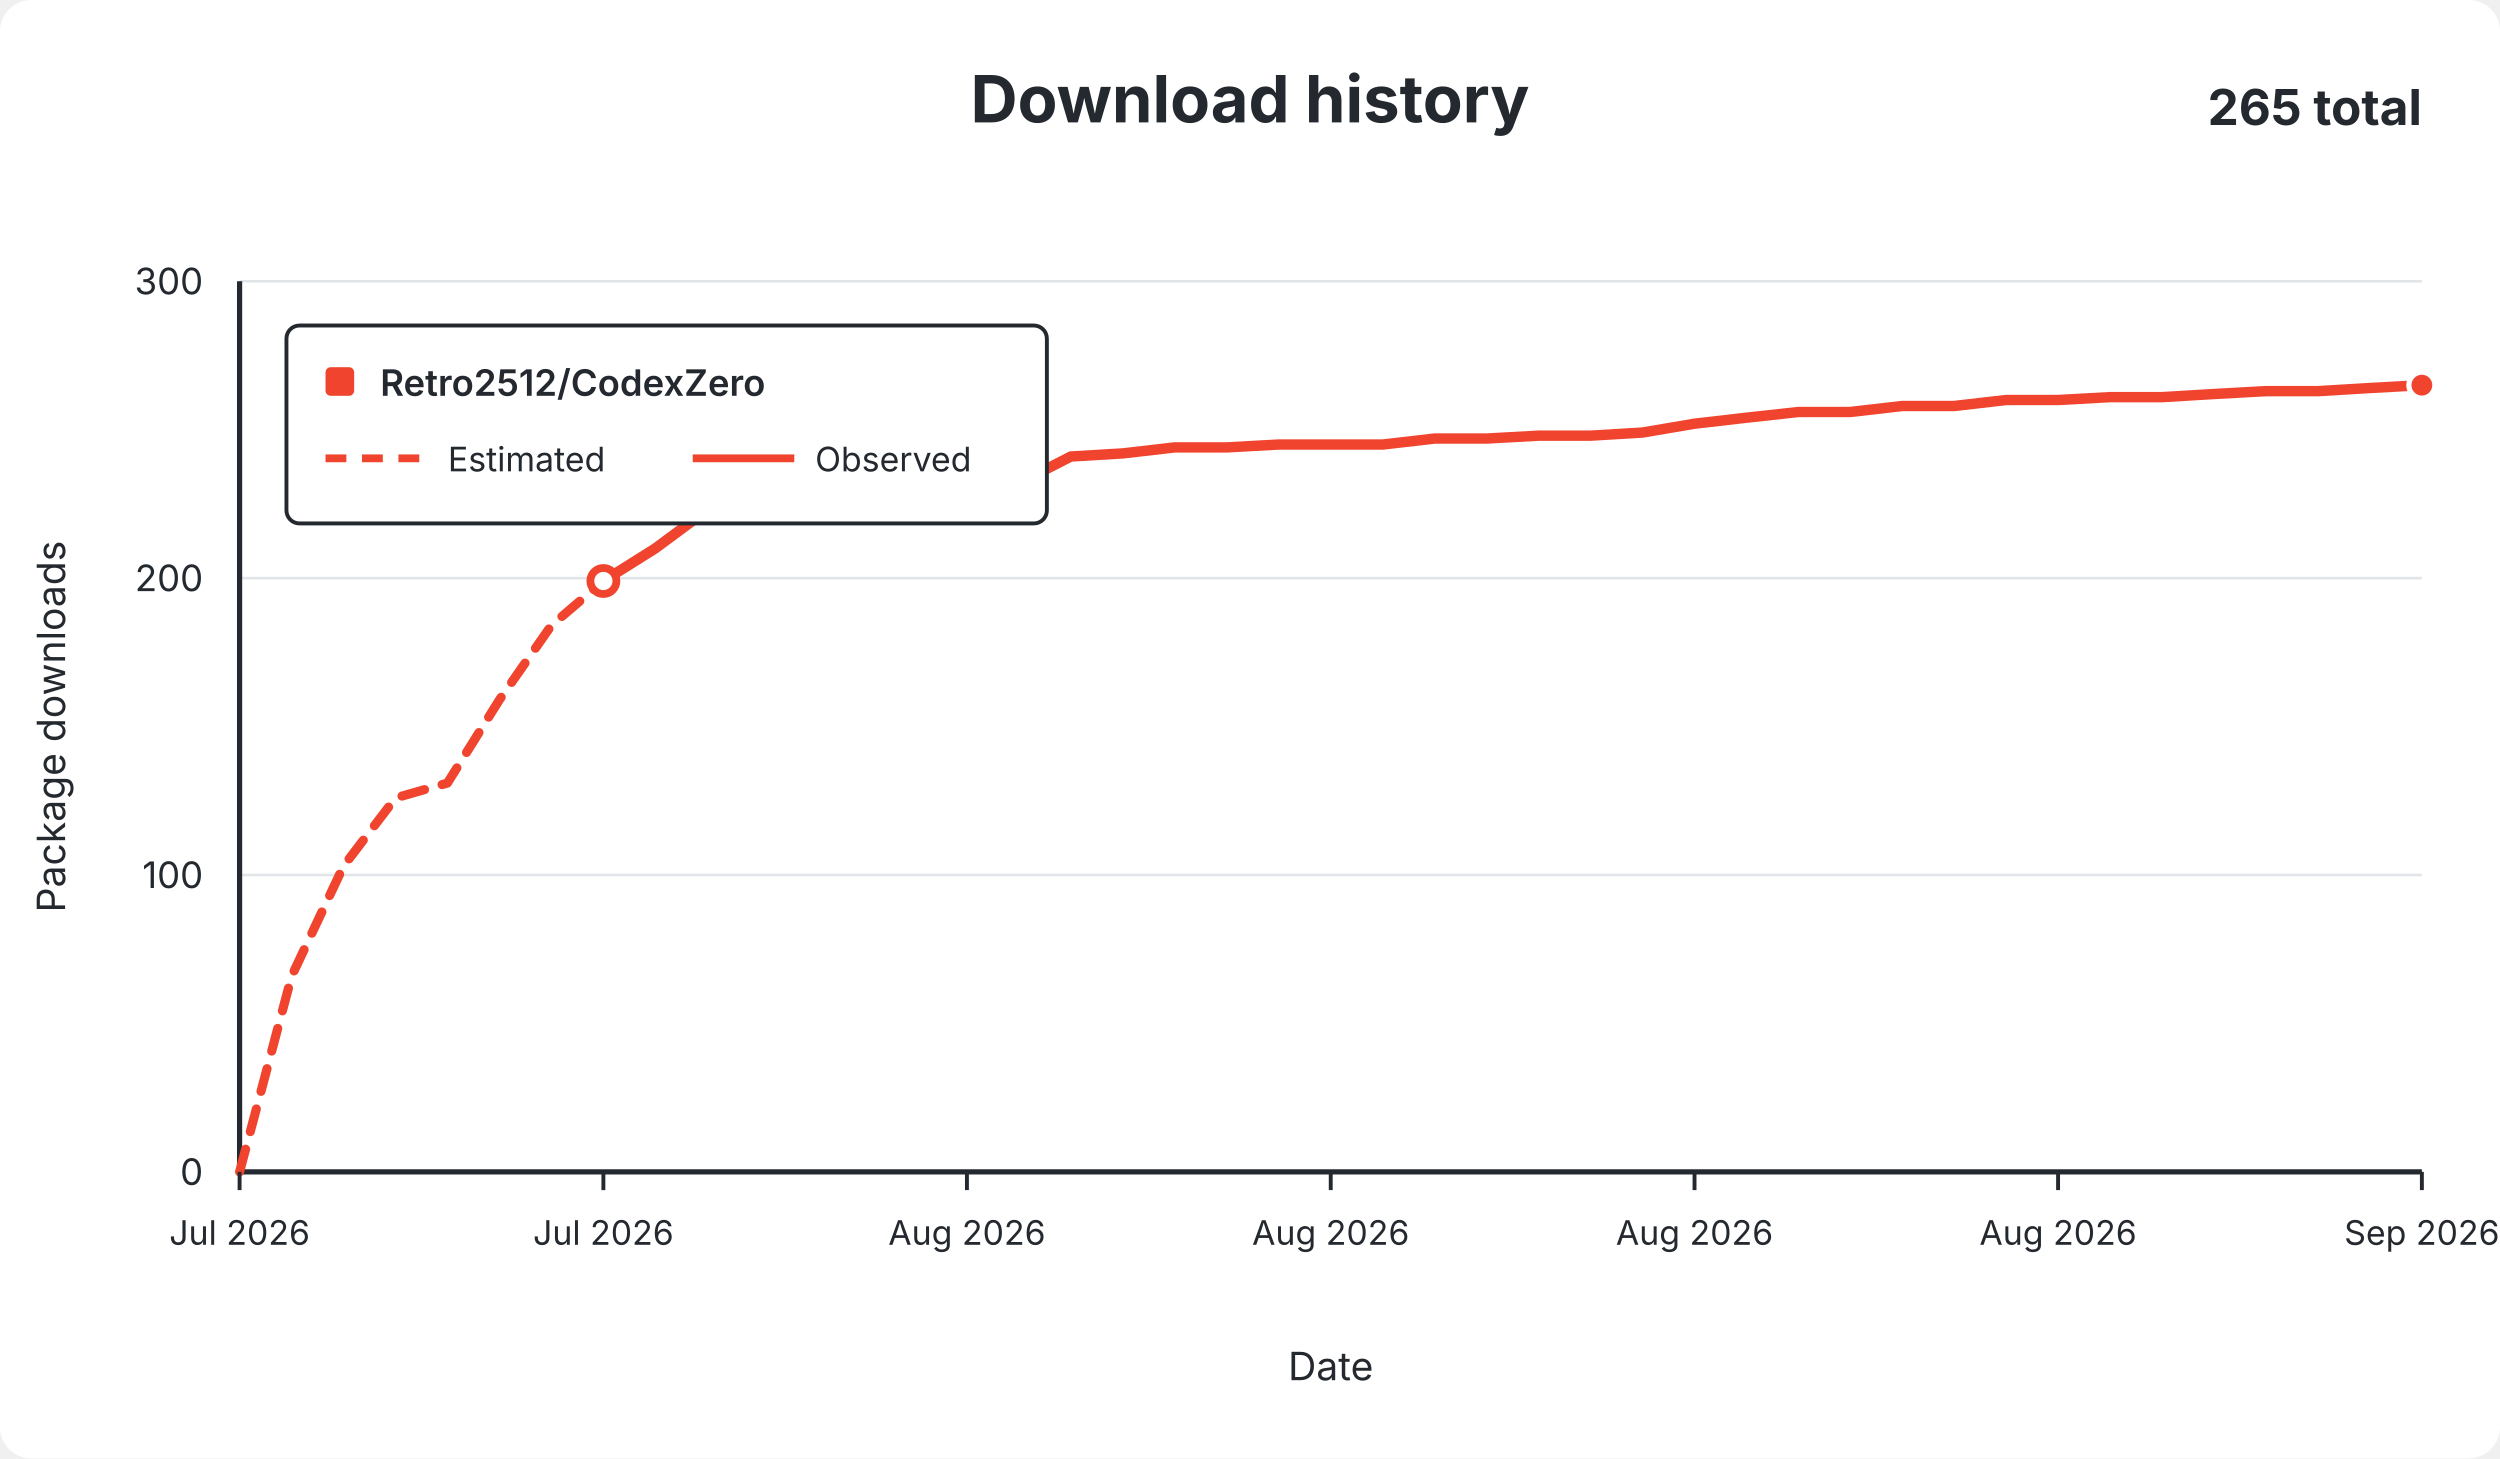
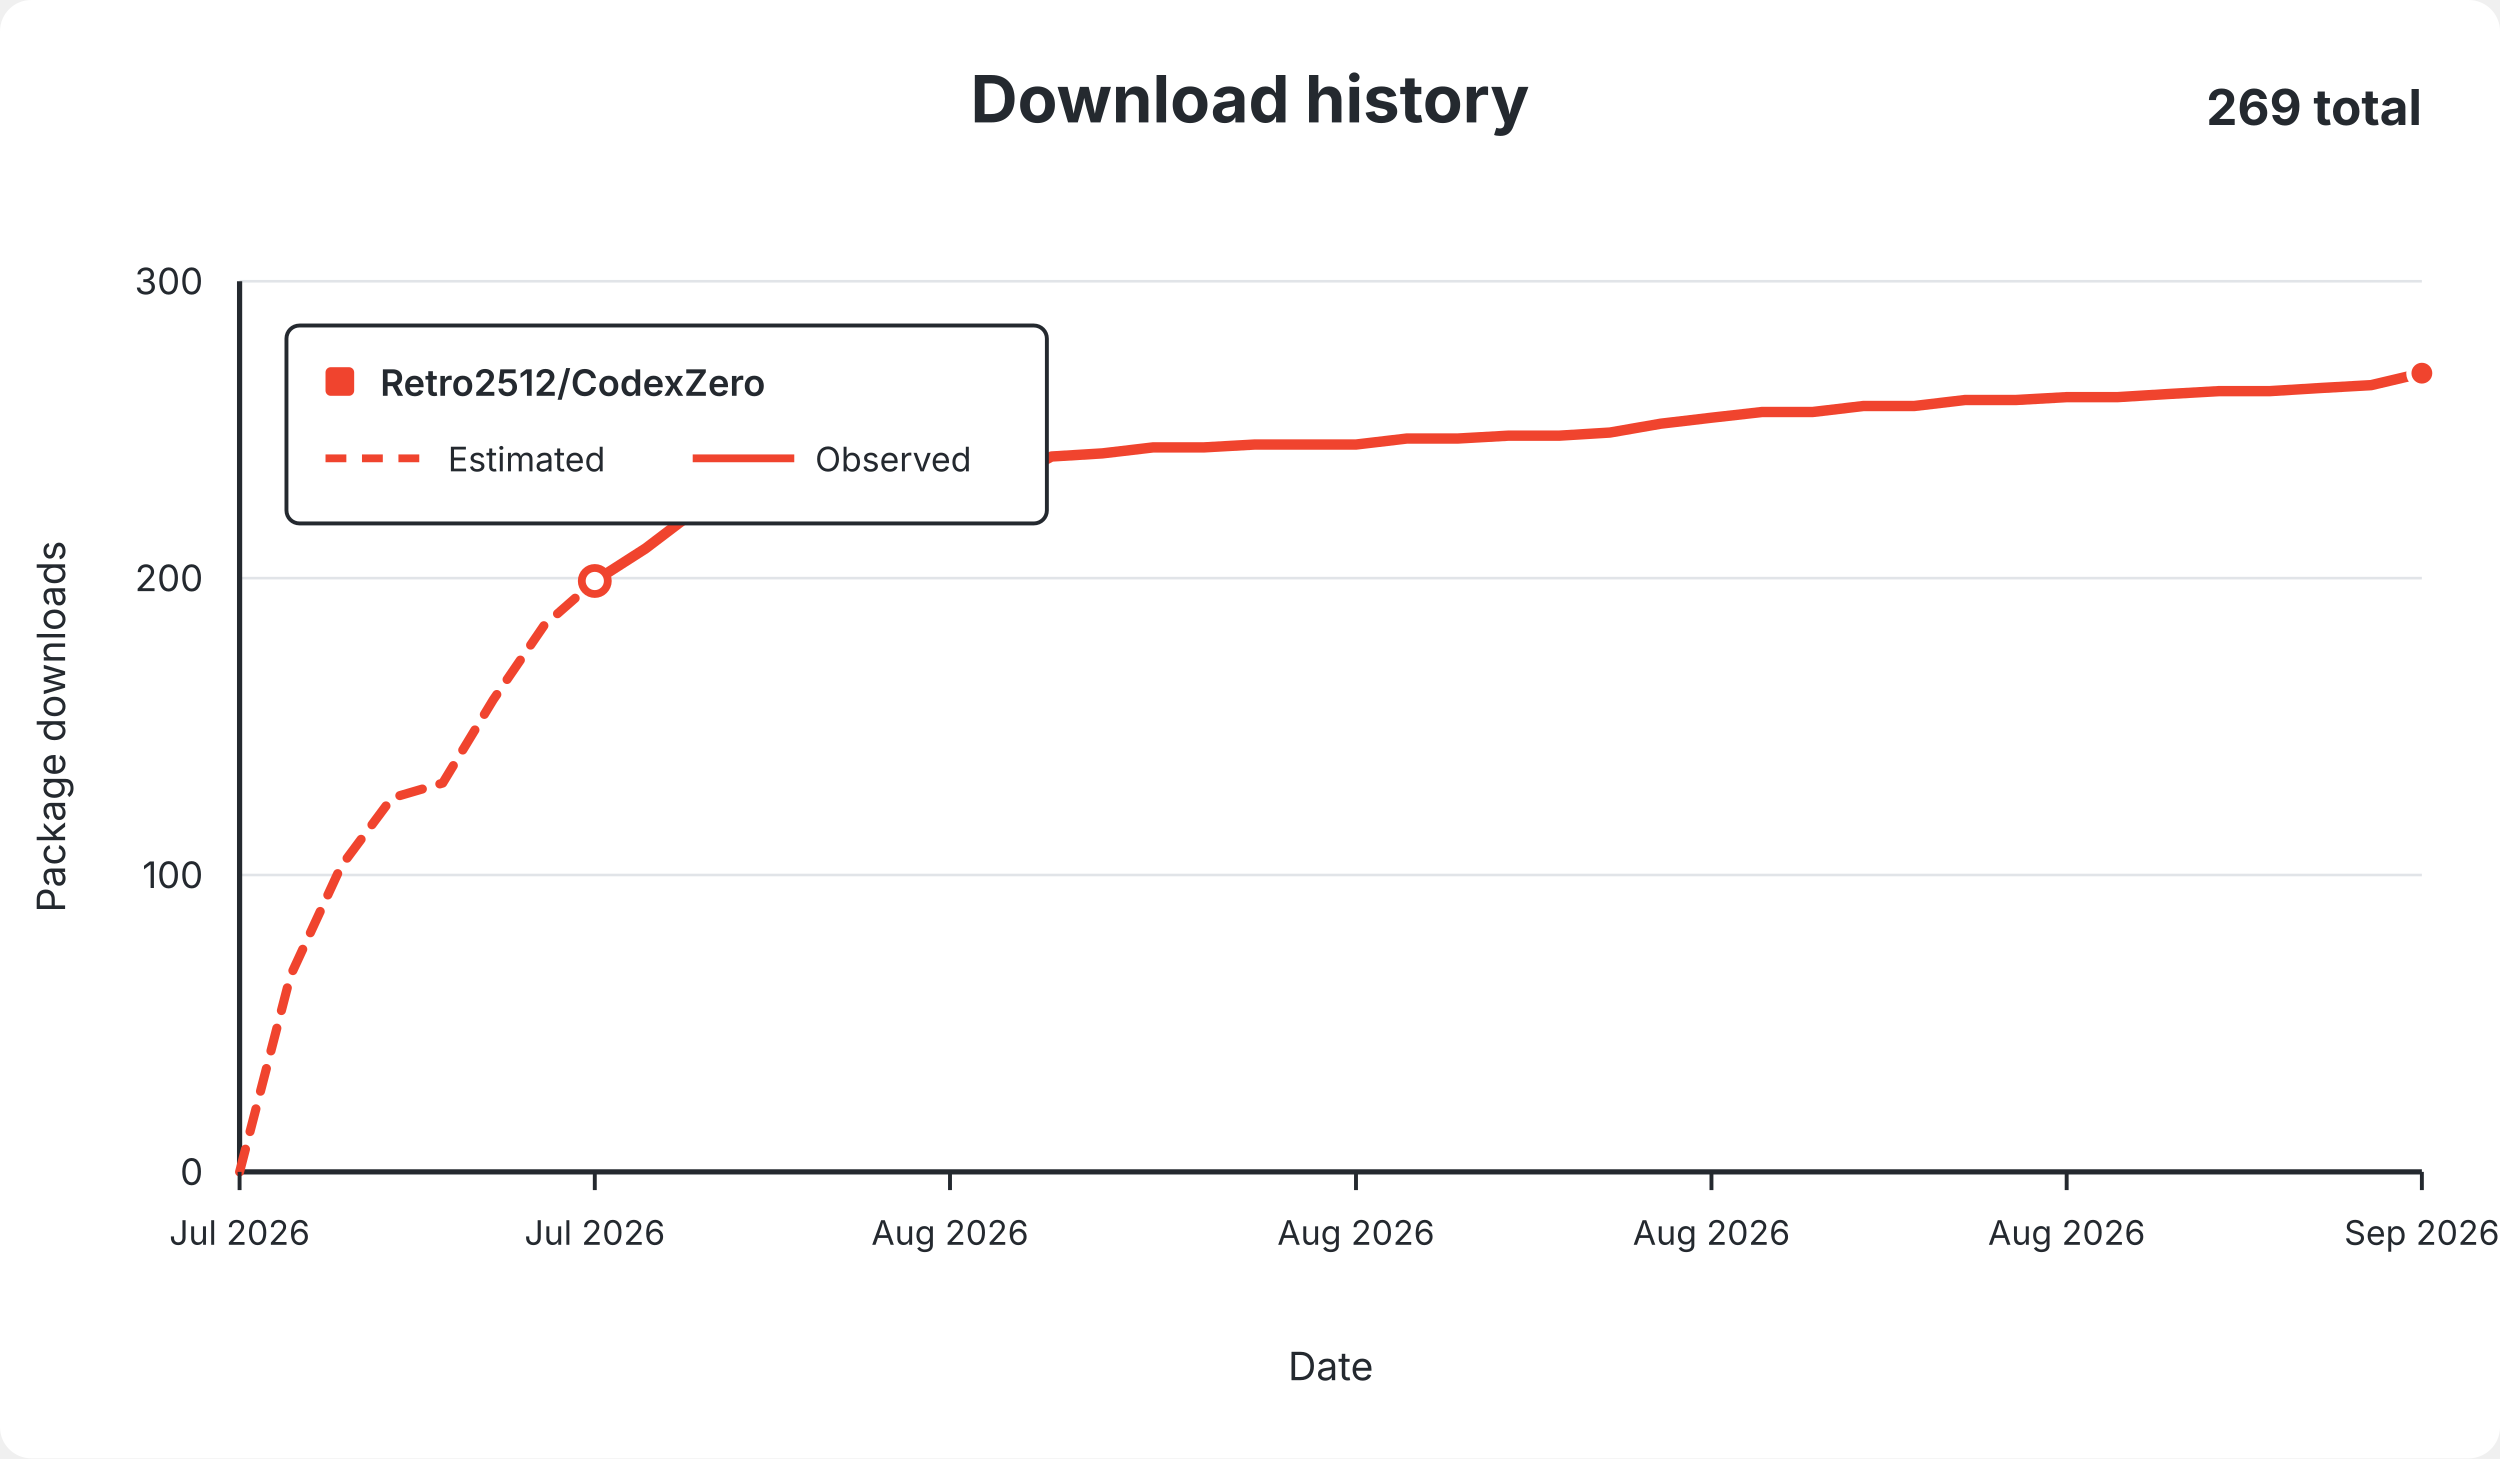
<svg xmlns="http://www.w3.org/2000/svg" width="960" height="560" viewBox="0 0 960 560" role="img">
  <rect width="960" height="560" rx="12" fill="#ffffff" />
  <g font-family="-apple-system,BlinkMacSystemFont,Segoe UI,sans-serif" fill="#24292f">
    <text x="480.0" y="47" text-anchor="middle" font-size="25" font-weight="650">Download history</text>
-     <text x="930" y="48" text-anchor="end" font-size="19" font-weight="650">265 total</text>
+     <text x="930" y="48" text-anchor="end" font-size="19" font-weight="650">269 total</text>
    <line x1="92" y1="450.0" x2="930" y2="450.0" stroke="#e1e4e8" stroke-width="1" />
    <text x="78" y="455.0" text-anchor="end" fill="#24292f" font-size="14">0</text>
    <line x1="92" y1="336.0" x2="930" y2="336.0" stroke="#e1e4e8" stroke-width="1" />
    <text x="78" y="341.0" text-anchor="end" fill="#24292f" font-size="14">100</text>
    <line x1="92" y1="222.0" x2="930" y2="222.0" stroke="#e1e4e8" stroke-width="1" />
    <text x="78" y="227.0" text-anchor="end" fill="#24292f" font-size="14">200</text>
    <line x1="92" y1="108.0" x2="930" y2="108.0" stroke="#e1e4e8" stroke-width="1" />
    <text x="78" y="113.0" text-anchor="end" fill="#24292f" font-size="14">300</text>
    <line x1="92" y1="108" x2="92" y2="450" stroke="#24292f" stroke-width="2" />
    <line x1="92" y1="450" x2="930" y2="450" stroke="#24292f" stroke-width="2" />
-     <path d="M 92.0 450.0 L 112.0 374.8 L 131.9 332.6 L 151.9 306.4 L 171.8 300.7 L 191.8 268.7 L 211.7 240.2 L 231.7 223.1" fill="none" stroke="#f0442e" stroke-width="3.5" stroke-dasharray="9 7" stroke-linecap="round" stroke-linejoin="round" />
-     <path d="M 231.7 223.1 L 251.6 210.6 L 271.6 195.8 L 291.5 192.4 L 311.5 186.7 L 331.4 186.7 L 351.4 186.7 L 371.3 185.5 L 391.3 185.5 L 411.2 175.3 L 431.2 174.1 L 451.1 171.8 L 471.1 171.8 L 491.0 170.7 L 511.0 170.7 L 531.0 170.7 L 550.9 168.4 L 570.9 168.4 L 590.8 167.3 L 610.8 167.3 L 630.7 166.1 L 650.7 162.7 L 670.6 160.4 L 690.6 158.2 L 710.5 158.2 L 730.5 155.9 L 750.4 155.9 L 770.4 153.6 L 790.3 153.6 L 810.3 152.5 L 830.2 152.5 L 850.2 151.3 L 870.1 150.2 L 890.1 150.2 L 910.0 149.0 L 930.0 147.9" fill="none" stroke="#f0442e" stroke-width="4" stroke-linecap="round" stroke-linejoin="round" />
-     <circle cx="231.7" cy="223.1" r="5" fill="#ffffff" stroke="#f0442e" stroke-width="3" />
-     <circle cx="930.0" cy="147.9" r="5" fill="#f0442e" stroke="#ffffff" stroke-width="2" />
+     <path d="M 92.0 450.0 L 111.5 374.8 L 131.0 332.6 L 150.5 306.4 L 170.0 300.7 L 189.4 268.7 L 208.9 240.2 L 228.4 223.1" fill="none" stroke="#f0442e" stroke-width="3.5" stroke-dasharray="9 7" stroke-linecap="round" stroke-linejoin="round" />
+     <path d="M 228.4 223.1 L 247.9 210.6 L 267.4 195.8 L 286.9 192.4 L 306.4 186.7 L 325.9 186.7 L 345.3 186.7 L 364.8 185.5 L 384.3 185.5 L 403.8 175.3 L 423.3 174.1 L 442.8 171.8 L 462.3 171.8 L 481.8 170.7 L 501.3 170.7 L 520.7 170.7 L 540.2 168.4 L 559.7 168.4 L 579.2 167.3 L 598.7 167.3 L 618.2 166.1 L 637.7 162.7 L 657.2 160.4 L 676.7 158.2 L 696.1 158.2 L 715.6 155.9 L 735.1 155.9 L 754.6 153.6 L 774.1 153.6 L 793.6 152.5 L 813.1 152.5 L 832.6 151.3 L 852.0 150.2 L 871.5 150.2 L 891.0 149.0 L 910.5 147.9 L 930.0 143.3" fill="none" stroke="#f0442e" stroke-width="4" stroke-linecap="round" stroke-linejoin="round" />
+     <circle cx="228.4" cy="223.1" r="5" fill="#ffffff" stroke="#f0442e" stroke-width="3" />
+     <circle cx="930.0" cy="143.3" r="5" fill="#f0442e" stroke="#ffffff" stroke-width="2" />
    <line x1="92.0" y1="450" x2="92.0" y2="457" stroke="#24292f" stroke-width="1.5" />
    <text x="92.0" y="478" text-anchor="middle" fill="#24292f" font-size="13">Jul 2026</text>
-     <line x1="231.7" y1="450" x2="231.7" y2="457" stroke="#24292f" stroke-width="1.5" />
-     <text x="231.7" y="478" text-anchor="middle" fill="#24292f" font-size="13">Jul 2026</text>
-     <line x1="371.3" y1="450" x2="371.3" y2="457" stroke="#24292f" stroke-width="1.5" />
-     <text x="371.3" y="478" text-anchor="middle" fill="#24292f" font-size="13">Aug 2026</text>
-     <line x1="511.0" y1="450" x2="511.0" y2="457" stroke="#24292f" stroke-width="1.5" />
-     <text x="511.0" y="478" text-anchor="middle" fill="#24292f" font-size="13">Aug 2026</text>
-     <line x1="650.7" y1="450" x2="650.7" y2="457" stroke="#24292f" stroke-width="1.5" />
-     <text x="650.7" y="478" text-anchor="middle" fill="#24292f" font-size="13">Aug 2026</text>
-     <line x1="790.3" y1="450" x2="790.3" y2="457" stroke="#24292f" stroke-width="1.5" />
-     <text x="790.3" y="478" text-anchor="middle" fill="#24292f" font-size="13">Aug 2026</text>
+     <line x1="228.4" y1="450" x2="228.4" y2="457" stroke="#24292f" stroke-width="1.5" />
+     <text x="228.4" y="478" text-anchor="middle" fill="#24292f" font-size="13">Jul 2026</text>
+     <line x1="364.8" y1="450" x2="364.8" y2="457" stroke="#24292f" stroke-width="1.5" />
+     <text x="364.8" y="478" text-anchor="middle" fill="#24292f" font-size="13">Aug 2026</text>
+     <line x1="520.7" y1="450" x2="520.7" y2="457" stroke="#24292f" stroke-width="1.5" />
+     <text x="520.7" y="478" text-anchor="middle" fill="#24292f" font-size="13">Aug 2026</text>
+     <line x1="657.2" y1="450" x2="657.2" y2="457" stroke="#24292f" stroke-width="1.5" />
+     <text x="657.2" y="478" text-anchor="middle" fill="#24292f" font-size="13">Aug 2026</text>
+     <line x1="793.6" y1="450" x2="793.6" y2="457" stroke="#24292f" stroke-width="1.5" />
+     <text x="793.6" y="478" text-anchor="middle" fill="#24292f" font-size="13">Aug 2026</text>
    <line x1="930.0" y1="450" x2="930.0" y2="457" stroke="#24292f" stroke-width="1.5" />
    <text x="930.0" y="478" text-anchor="middle" fill="#24292f" font-size="13">Sep 2026</text>
    <text x="511.0" y="530" text-anchor="middle" font-size="15">Date</text>
    <text x="25" y="279.0" text-anchor="middle" font-size="15" transform="rotate(-90 25 279.0)">Package downloads</text>
    <g>
      <rect x="110" y="125" width="292" height="76" rx="5" fill="#ffffff" stroke="#24292f" stroke-width="1.5" />
      <rect x="125" y="141" width="11" height="11" rx="2" fill="#f0442e" />
      <text x="146" y="152" font-size="14" font-weight="600">Retro2512/CodexZero</text>
      <line x1="125" y1="176" x2="164" y2="176" stroke="#f0442e" stroke-width="3" stroke-dasharray="8 6" />
      <text x="172" y="181" font-size="13">Estimated</text>
      <line x1="266" y1="176" x2="305" y2="176" stroke="#f0442e" stroke-width="3" />
      <text x="313" y="181" font-size="13">Observed</text>
    </g>
  </g>
</svg>
